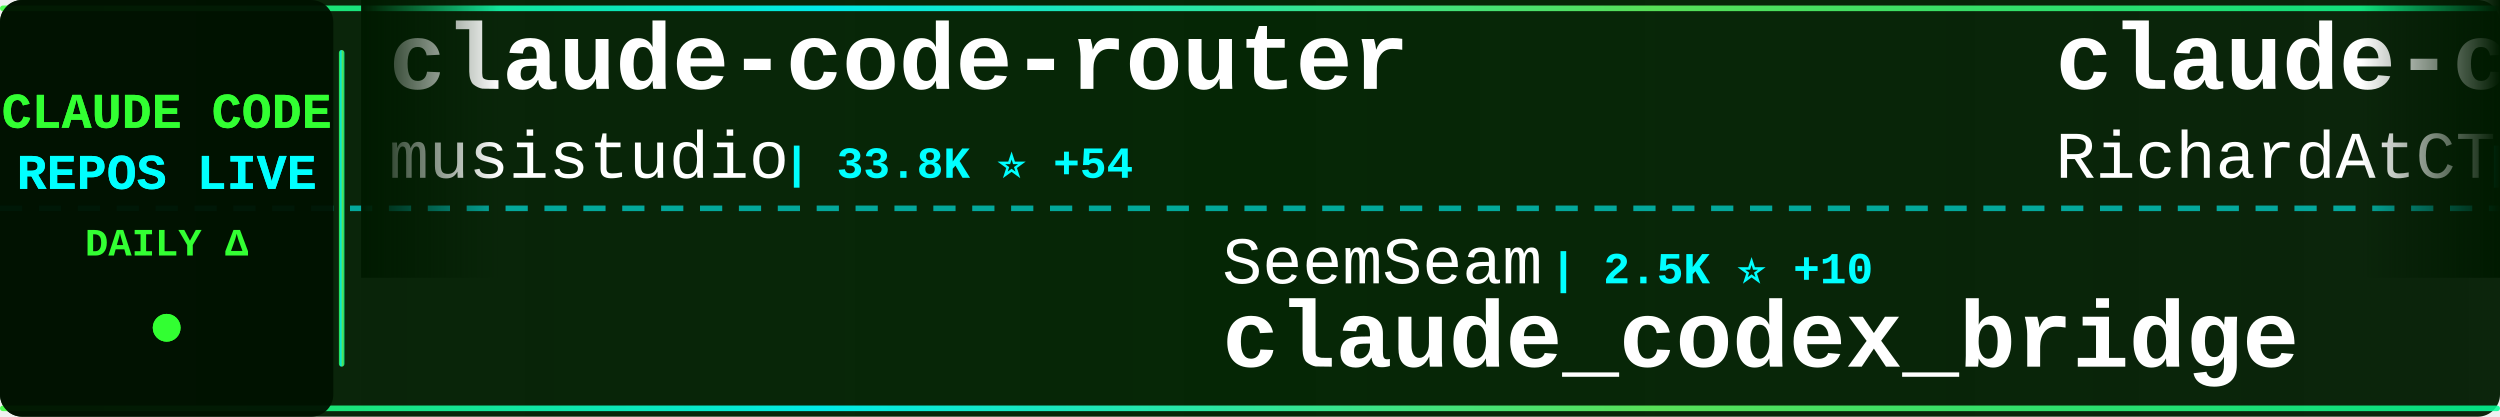
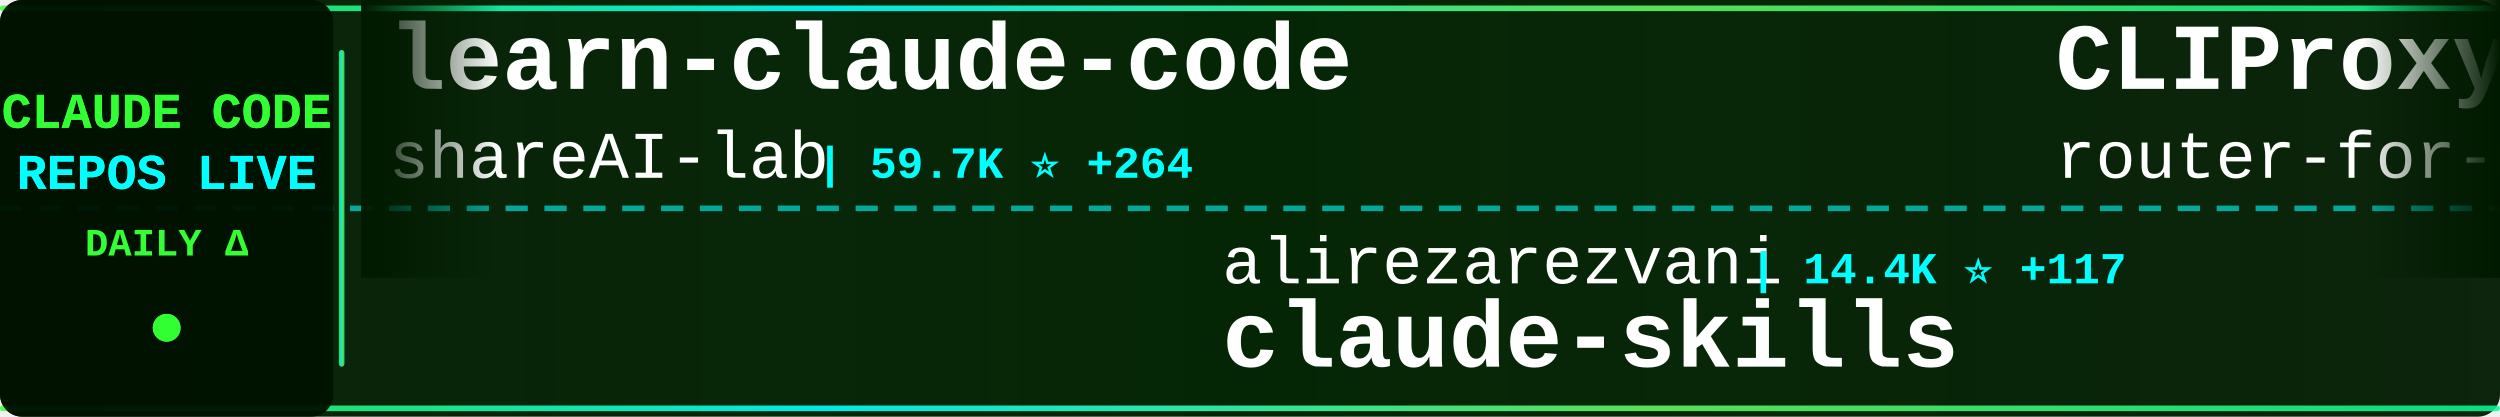
<svg xmlns="http://www.w3.org/2000/svg" width="900" height="150">
  <defs>
    <linearGradient id="tickerBg" x1="0%" y1="0%" x2="100%" y2="0%">
      <stop offset="0%" style="stop-color:#001a00;stop-opacity:0.95" />
      <stop offset="50%" style="stop-color:#002200;stop-opacity:0.98" />
      <stop offset="100%" style="stop-color:#001a00;stop-opacity:0.95" />
    </linearGradient>
    <linearGradient id="borderGrad" x1="0%" y1="0%" x2="100%" y2="0%">
      <stop offset="0%" style="stop-color:#33ff33;stop-opacity:0.85">
        <animate attributeName="stop-opacity" values="0.85;1;0.85" dur="2s" repeatCount="indefinite" />
      </stop>
      <stop offset="33%" style="stop-color:#00ffff;stop-opacity:0.9">
        <animate attributeName="stop-opacity" values="0.9;1;0.9" dur="2.2s" repeatCount="indefinite" />
      </stop>
      <stop offset="66%" style="stop-color:#66ff66;stop-opacity:0.85">
        <animate attributeName="stop-opacity" values="0.85;1;0.85" dur="1.8s" repeatCount="indefinite" />
      </stop>
      <stop offset="100%" style="stop-color:#00ff99;stop-opacity:0.85">
        <animate attributeName="stop-opacity" values="0.85;1;0.85" dur="2s" repeatCount="indefinite" />
      </stop>
    </linearGradient>
    <filter id="textGlow">
      <feGaussianBlur stdDeviation="0.1" result="coloredBlur" />
      <feMerge>
        <feMergeNode in="coloredBlur" />
        <feMergeNode in="SourceGraphic" />
      </feMerge>
    </filter>
    <filter id="metricGlow">
      <feGaussianBlur stdDeviation="0.2" result="coloredBlur" />
      <feMerge>
        <feMergeNode in="coloredBlur" />
        <feMergeNode in="SourceGraphic" />
      </feMerge>
    </filter>
    <linearGradient id="leftFade" x1="0%" y1="0%" x2="100%" y2="0%">
      <stop offset="0%" style="stop-color:#001a00;stop-opacity:1" />
      <stop offset="100%" style="stop-color:#001a00;stop-opacity:0" />
    </linearGradient>
    <linearGradient id="rightFade" x1="0%" y1="0%" x2="100%" y2="0%">
      <stop offset="0%" style="stop-color:#001a00;stop-opacity:0" />
      <stop offset="100%" style="stop-color:#001a00;stop-opacity:1" />
    </linearGradient>
  </defs>
  <rect width="900" height="150" fill="url(#tickerBg)" rx="8" />
  <rect x="0" y="2" width="900" height="2" fill="url(#borderGrad)" rx="1" />
  <rect x="0" y="146" width="900" height="2" fill="url(#borderGrad)" rx="1" />
  <line x1="0" y1="75" x2="900" y2="75" stroke="#00ffff" stroke-width="2" stroke-dasharray="8 6" opacity="0.6" />
  <rect x="0" y="0" width="120" height="150" fill="#001100" opacity="0.95" rx="8" />
  <text x="60" y="46" font-family="'Courier New', monospace" font-size="18" font-weight="bold" fill="#33ff33" text-anchor="middle" filter="url(#textGlow)">
    CLAUDE CODE
  </text>
  <text x="60" y="68" font-family="'Courier New', monospace" font-size="18" font-weight="bold" fill="#00ffff" text-anchor="middle" filter="url(#textGlow)">
    REPOS LIVE
  </text>
  <text x="60" y="92" font-family="'Courier New', monospace" font-size="14" font-weight="bold" fill="#33ff33" text-anchor="middle">
    DAILY Δ
  </text>
  <circle cx="60" cy="118" r="5" fill="#33ff33" filter="url(#metricGlow)">
    <animate attributeName="r" values="4;6;4" dur="1.5s" repeatCount="indefinite" />
    <animate attributeName="opacity" values="0.6;1;0.6" dur="1.5s" repeatCount="indefinite" />
  </circle>
  <rect x="122" y="18" width="2" height="114" fill="url(#borderGrad)" rx="1" />
  <clipPath id="tickerClip">
    <rect x="130" y="0" width="770" height="150" />
  </clipPath>
  <g clip-path="url(#tickerClip)">
    <g id="tickerItems">
      <animateTransform attributeName="transform" attributeType="XML" type="translate" from="0 0" to="-3000 0" dur="54s" repeatCount="indefinite" />
      <g transform="translate(0, 0)">
-         <text x="140" y="32" font-family="'Courier New', monospace" font-size="34" font-weight="bold" fill="#ffffff">claude-code-router</text>
-         <text x="140" y="64" font-family="'Courier New', monospace" font-size="24" font-weight="normal" fill="#ffffff" opacity="1.0">musistudio</text>
-         <text x="282" y="64" font-family="'Courier New', monospace" font-size="16" font-weight="bold" fill="#00ffff"> | 33.8K ⭐ +54</text>
+         <text x="140" y="32" font-family="'Courier New', monospace" font-size="34" font-weight="bold" fill="#ffffff">learn-claude-code</text>
+         <text x="140" y="64" font-family="'Courier New', monospace" font-size="24" font-weight="normal" fill="#ffffff" opacity="1.0">shareAI-lab</text>
+         <text x="294" y="64" font-family="'Courier New', monospace" font-size="16" font-weight="bold" fill="#00ffff"> | 59.7K ⭐ +264</text>
      </g>
      <g transform="translate(300, 0)">
-         <text x="140" y="102" font-family="'Courier New', monospace" font-size="24" font-weight="normal" fill="#ffffff" opacity="1.0">SeemSeam</text>
-         <text x="258" y="102" font-family="'Courier New', monospace" font-size="16" font-weight="bold" fill="#00ffff"> | 2.5K ⭐ +10</text>
-         <text x="140" y="132" font-family="'Courier New', monospace" font-size="34" font-weight="bold" fill="#ffffff">claude_codex_bridge</text>
+         <text x="140" y="102" font-family="'Courier New', monospace" font-size="24" font-weight="normal" fill="#ffffff" opacity="1.0">alirezarezvani</text>
+         <text x="330" y="102" font-family="'Courier New', monospace" font-size="16" font-weight="bold" fill="#00ffff"> | 14.4K ⭐ +117</text>
+         <text x="140" y="132" font-family="'Courier New', monospace" font-size="34" font-weight="bold" fill="#ffffff">claude-skills</text>
      </g>
      <g transform="translate(600, 0)">
-         <text x="140" y="32" font-family="'Courier New', monospace" font-size="34" font-weight="bold" fill="#ffffff">claude-code-telegram</text>
-         <text x="140" y="64" font-family="'Courier New', monospace" font-size="24" font-weight="normal" fill="#ffffff" opacity="1.0">RichardAtCT</text>
-         <text x="294" y="64" font-family="'Courier New', monospace" font-size="16" font-weight="bold" fill="#00ffff"> | 2.6K ⭐ +5</text>
+         <text x="140" y="32" font-family="'Courier New', monospace" font-size="34" font-weight="bold" fill="#ffffff">CLIProxyAPI</text>
+         <text x="140" y="64" font-family="'Courier New', monospace" font-size="24" font-weight="normal" fill="#ffffff" opacity="1.0">router-for-me</text>
+         <text x="318" y="64" font-family="'Courier New', monospace" font-size="16" font-weight="bold" fill="#00ffff"> | 32.0K ⭐ +235</text>
      </g>
      <g transform="translate(900, 0)">
+         <text x="140" y="102" font-family="'Courier New', monospace" font-size="24" font-weight="normal" fill="#ffffff" opacity="1.0">VineeTagarwaL-code</text>
+         <text x="378" y="102" font-family="'Courier New', monospace" font-size="16" font-weight="bold" fill="#00ffff"> | 274 ⭐</text>
+         <text x="140" y="132" font-family="'Courier New', monospace" font-size="34" font-weight="bold" fill="#ffffff">claude-code</text>
+       </g>
+       <g transform="translate(1200, 0)">
+         <text x="140" y="32" font-family="'Courier New', monospace" font-size="34" font-weight="bold" fill="#ffffff">Claude-Code-Source-Study</text>
+         <text x="140" y="64" font-family="'Courier New', monospace" font-size="24" font-weight="normal" fill="#ffffff" opacity="1.0">luyao618</text>
+         <text x="258" y="64" font-family="'Courier New', monospace" font-size="16" font-weight="bold" fill="#00ffff"> | 1.3K ⭐ +8</text>
+       </g>
+       <g transform="translate(1500, 0)">
+         <text x="140" y="102" font-family="'Courier New', monospace" font-size="24" font-weight="normal" fill="#ffffff" opacity="1.0">Piebald-AI</text>
+         <text x="282" y="102" font-family="'Courier New', monospace" font-size="16" font-weight="bold" fill="#00ffff"> | 10.1K ⭐ +26</text>
+         <text x="140" y="132" font-family="'Courier New', monospace" font-size="34" font-weight="bold" fill="#ffffff">claude-code-system-promp...</text>
+       </g>
+       <g transform="translate(1800, 0)">
+         <text x="140" y="32" font-family="'Courier New', monospace" font-size="34" font-weight="bold" fill="#ffffff">claude-plugins-official</text>
+         <text x="140" y="64" font-family="'Courier New', monospace" font-size="24" font-weight="normal" fill="#ffffff" opacity="1.0">anthropics</text>
+         <text x="282" y="64" font-family="'Courier New', monospace" font-size="16" font-weight="bold" fill="#00ffff"> | 19.1K ⭐ +73</text>
+       </g>
+       <g transform="translate(2100, 0)">
+         <text x="140" y="102" font-family="'Courier New', monospace" font-size="24" font-weight="normal" fill="#ffffff" opacity="1.0">Windy3f3f3f3f</text>
+         <text x="318" y="102" font-family="'Courier New', monospace" font-size="16" font-weight="bold" fill="#00ffff"> | 2.3K ⭐ +22</text>
+         <text x="140" y="132" font-family="'Courier New', monospace" font-size="34" font-weight="bold" fill="#ffffff">how-claude-code-works</text>
+       </g>
+       <g transform="translate(2400, 0)">
+         <text x="140" y="32" font-family="'Courier New', monospace" font-size="34" font-weight="bold" fill="#ffffff">claude-coder</text>
+         <text x="140" y="64" font-family="'Courier New', monospace" font-size="24" font-weight="normal" fill="#ffffff" opacity="1.0">kodu-ai</text>
+         <text x="246" y="64" font-family="'Courier New', monospace" font-size="16" font-weight="bold" fill="#00ffff"> | 5.3K ⭐</text>
+       </g>
+       <g transform="translate(2700, 0)">
        <text x="140" y="102" font-family="'Courier New', monospace" font-size="24" font-weight="normal" fill="#ffffff" opacity="1.0">JrCx7scC</text>
        <text x="258" y="102" font-family="'Courier New', monospace" font-size="16" font-weight="bold" fill="#00ffff"> | 367 ⭐</text>
        <text x="140" y="132" font-family="'Courier New', monospace" font-size="34" font-weight="bold" fill="#ffffff">claude-code-source</text>
      </g>
-       <g transform="translate(1200, 0)">
-         <text x="140" y="32" font-family="'Courier New', monospace" font-size="34" font-weight="bold" fill="#ffffff">agents</text>
-         <text x="140" y="64" font-family="'Courier New', monospace" font-size="24" font-weight="normal" fill="#ffffff" opacity="1.0">wshobson</text>
-         <text x="258" y="64" font-family="'Courier New', monospace" font-size="16" font-weight="bold" fill="#00ffff"> | 35.1K ⭐ +56</text>
-       </g>
-       <g transform="translate(1500, 0)">
-         <text x="140" y="102" font-family="'Courier New', monospace" font-size="24" font-weight="normal" fill="#ffffff" opacity="1.0">davila7</text>
-         <text x="246" y="102" font-family="'Courier New', monospace" font-size="16" font-weight="bold" fill="#00ffff"> | 27.1K ⭐ +43</text>
-         <text x="140" y="132" font-family="'Courier New', monospace" font-size="34" font-weight="bold" fill="#ffffff">claude-code-templates</text>
-       </g>
-       <g transform="translate(1800, 0)">
-         <text x="140" y="32" font-family="'Courier New', monospace" font-size="34" font-weight="bold" fill="#ffffff">claude-code-sourcemap</text>
-         <text x="140" y="64" font-family="'Courier New', monospace" font-size="24" font-weight="normal" fill="#ffffff" opacity="1.0">ChinaSiro</text>
-         <text x="270" y="64" font-family="'Courier New', monospace" font-size="16" font-weight="bold" fill="#00ffff"> | 9.1K ⭐ +11</text>
-       </g>
-       <g transform="translate(2100, 0)">
-         <text x="140" y="102" font-family="'Courier New', monospace" font-size="24" font-weight="normal" fill="#ffffff" opacity="1.0">kodu-ai</text>
-         <text x="246" y="102" font-family="'Courier New', monospace" font-size="16" font-weight="bold" fill="#00ffff"> | 5.3K ⭐</text>
-         <text x="140" y="132" font-family="'Courier New', monospace" font-size="34" font-weight="bold" fill="#ffffff">claude-coder</text>
-       </g>
-       <g transform="translate(2400, 0)">
-         <text x="140" y="32" font-family="'Courier New', monospace" font-size="34" font-weight="bold" fill="#ffffff">claude-code</text>
-         <text x="140" y="64" font-family="'Courier New', monospace" font-size="24" font-weight="normal" fill="#ffffff" opacity="1.0">freestylefly</text>
-         <text x="306" y="64" font-family="'Courier New', monospace" font-size="16" font-weight="bold" fill="#00ffff"> | 124 ⭐</text>
-       </g>
-       <g transform="translate(2700, 0)">
-         <text x="140" y="102" font-family="'Courier New', monospace" font-size="24" font-weight="normal" fill="#ffffff" opacity="1.0">huangserva</text>
-         <text x="282" y="102" font-family="'Courier New', monospace" font-size="16" font-weight="bold" fill="#00ffff"> | 577 ⭐</text>
-         <text x="140" y="132" font-family="'Courier New', monospace" font-size="34" font-weight="bold" fill="#ffffff">claude-code-cli</text>
-       </g>
      <g transform="translate(3000, 0)">
-         <text x="140" y="32" font-family="'Courier New', monospace" font-size="34" font-weight="bold" fill="#ffffff">claude-code-router</text>
-         <text x="140" y="64" font-family="'Courier New', monospace" font-size="24" font-weight="normal" fill="#ffffff" opacity="1.0">musistudio</text>
-         <text x="282" y="64" font-family="'Courier New', monospace" font-size="16" font-weight="bold" fill="#00ffff"> | 33.8K ⭐ +54</text>
+         <text x="140" y="32" font-family="'Courier New', monospace" font-size="34" font-weight="bold" fill="#ffffff">learn-claude-code</text>
+         <text x="140" y="64" font-family="'Courier New', monospace" font-size="24" font-weight="normal" fill="#ffffff" opacity="1.0">shareAI-lab</text>
+         <text x="294" y="64" font-family="'Courier New', monospace" font-size="16" font-weight="bold" fill="#00ffff"> | 59.7K ⭐ +264</text>
      </g>
      <g transform="translate(3300, 0)">
-         <text x="140" y="102" font-family="'Courier New', monospace" font-size="24" font-weight="normal" fill="#ffffff" opacity="1.0">SeemSeam</text>
-         <text x="258" y="102" font-family="'Courier New', monospace" font-size="16" font-weight="bold" fill="#00ffff"> | 2.5K ⭐ +10</text>
-         <text x="140" y="132" font-family="'Courier New', monospace" font-size="34" font-weight="bold" fill="#ffffff">claude_codex_bridge</text>
+         <text x="140" y="102" font-family="'Courier New', monospace" font-size="24" font-weight="normal" fill="#ffffff" opacity="1.0">alirezarezvani</text>
+         <text x="330" y="102" font-family="'Courier New', monospace" font-size="16" font-weight="bold" fill="#00ffff"> | 14.4K ⭐ +117</text>
+         <text x="140" y="132" font-family="'Courier New', monospace" font-size="34" font-weight="bold" fill="#ffffff">claude-skills</text>
      </g>
      <g transform="translate(3600, 0)">
-         <text x="140" y="32" font-family="'Courier New', monospace" font-size="34" font-weight="bold" fill="#ffffff">claude-code-telegram</text>
-         <text x="140" y="64" font-family="'Courier New', monospace" font-size="24" font-weight="normal" fill="#ffffff" opacity="1.0">RichardAtCT</text>
-         <text x="294" y="64" font-family="'Courier New', monospace" font-size="16" font-weight="bold" fill="#00ffff"> | 2.6K ⭐ +5</text>
+         <text x="140" y="32" font-family="'Courier New', monospace" font-size="34" font-weight="bold" fill="#ffffff">CLIProxyAPI</text>
+         <text x="140" y="64" font-family="'Courier New', monospace" font-size="24" font-weight="normal" fill="#ffffff" opacity="1.0">router-for-me</text>
+         <text x="318" y="64" font-family="'Courier New', monospace" font-size="16" font-weight="bold" fill="#00ffff"> | 32.0K ⭐ +235</text>
      </g>
      <g transform="translate(3900, 0)">
-         <text x="140" y="102" font-family="'Courier New', monospace" font-size="24" font-weight="normal" fill="#ffffff" opacity="1.0">JrCx7scC</text>
-         <text x="258" y="102" font-family="'Courier New', monospace" font-size="16" font-weight="bold" fill="#00ffff"> | 367 ⭐</text>
-         <text x="140" y="132" font-family="'Courier New', monospace" font-size="34" font-weight="bold" fill="#ffffff">claude-code-source</text>
+         <text x="140" y="102" font-family="'Courier New', monospace" font-size="24" font-weight="normal" fill="#ffffff" opacity="1.0">VineeTagarwaL-code</text>
+         <text x="378" y="102" font-family="'Courier New', monospace" font-size="16" font-weight="bold" fill="#00ffff"> | 274 ⭐</text>
+         <text x="140" y="132" font-family="'Courier New', monospace" font-size="34" font-weight="bold" fill="#ffffff">claude-code</text>
      </g>
    </g>
  </g>
  <rect x="130" y="0" width="50" height="100" fill="url(#leftFade)" />
  <rect x="850" y="0" width="50" height="100" fill="url(#rightFade)" />
</svg>
